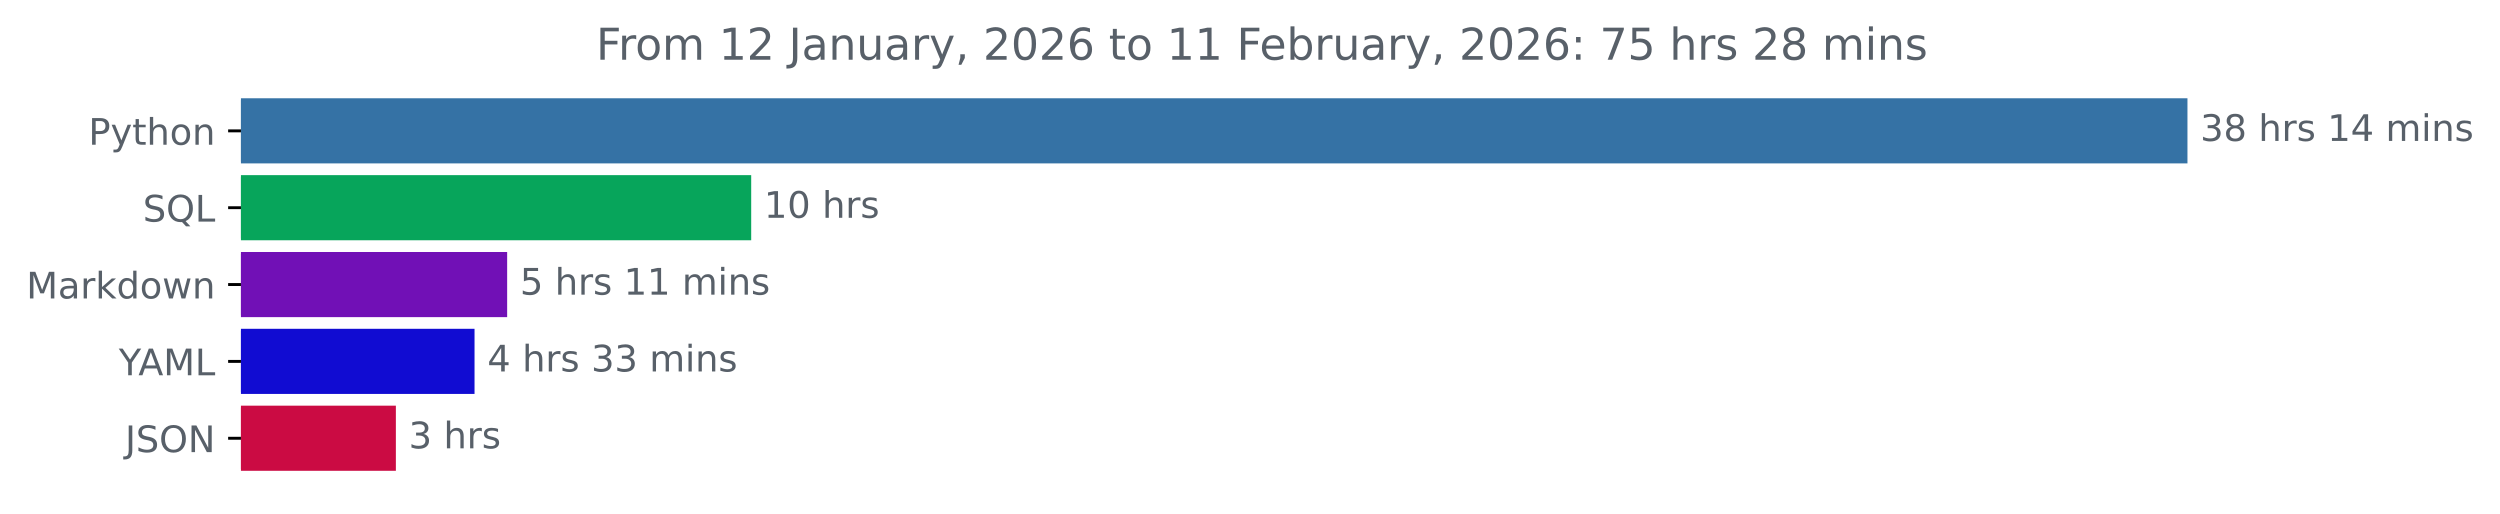
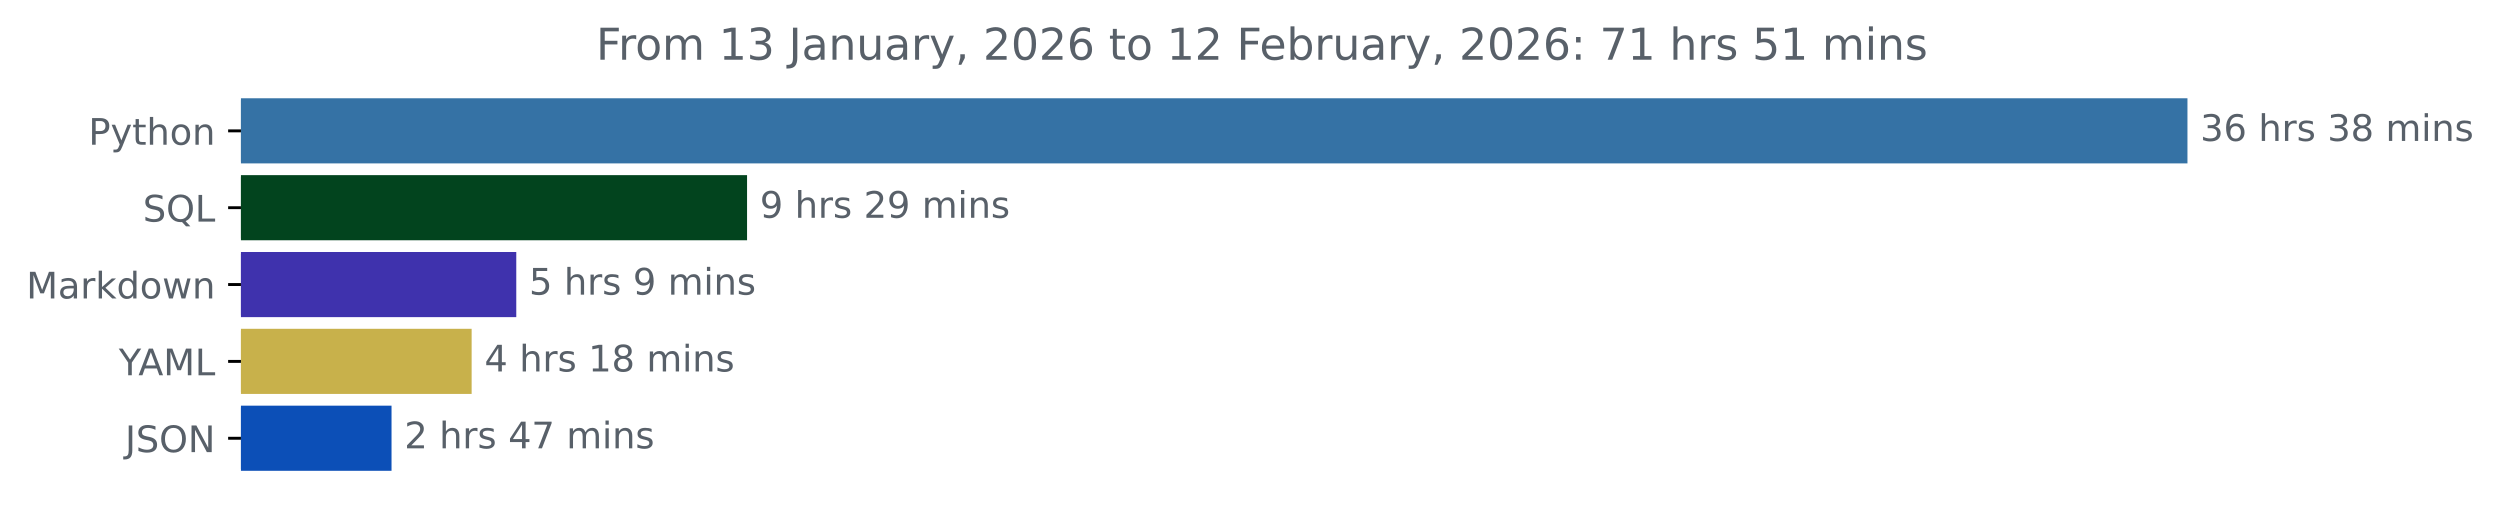
<svg xmlns="http://www.w3.org/2000/svg" xmlns:xlink="http://www.w3.org/1999/xlink" width="683.177pt" height="140.398pt" viewBox="0 0 683.177 140.398" version="1.1">
  <defs>
    <style type="text/css">*{stroke-linejoin: round; stroke-linecap: butt}</style>
  </defs>
  <g id="figure_1">
    <g id="patch_1">
      <path d="M 0 140.398  L 683.177 140.398  L 683.177 0  L 0 0  L 0 140.398  z " style="fill: none" />
    </g>
    <g id="axes_1">
      <g id="patch_2">
-         <path d="M 65.841 27.358  L 597.269 27.358  L 597.269 44.158  L 65.841 44.158  z " clip-path="url(#p5955d893f0)" style="fill: #3572a5; stroke: #3572a5; stroke-linejoin: miter" />
+         <path d="M 65.841 27.358  L 597.269 27.358  L 597.269 44.158  L 65.841 44.158  z " clip-path="url(#pb3962dd68a)" style="fill: #3572a5; stroke: #3572a5; stroke-linejoin: miter" />
      </g>
      <g id="patch_3">
-         <path d="M 65.841 48.358  L 204.78 48.358  L 204.78 65.158  L 65.841 65.158  z " clip-path="url(#p5955d893f0)" style="fill: #07a55b; stroke: #07a55b; stroke-linejoin: miter" />
+         <path d="M 65.841 48.358  L 203.649 48.358  L 203.649 65.158  L 65.841 65.158  z " clip-path="url(#pb3962dd68a)" style="fill: #02441e; stroke: #02441e; stroke-linejoin: miter" />
      </g>
      <g id="patch_4">
-         <path d="M 65.841 69.358  L 138.089 69.358  L 138.089 86.158  L 65.841 86.158  z " clip-path="url(#p5955d893f0)" style="fill: #7110b6; stroke: #7110b6; stroke-linejoin: miter" />
+         <path d="M 65.841 69.358  L 140.583 69.358  L 140.583 86.158  L 65.841 86.158  z " clip-path="url(#pb3962dd68a)" style="fill: #3f32ad; stroke: #3f32ad; stroke-linejoin: miter" />
      </g>
      <g id="patch_5">
-         <path d="M 65.841 90.358  L 129.176 90.358  L 129.176 107.158  L 65.841 107.158  z " clip-path="url(#p5955d893f0)" style="fill: #110cd2; stroke: #110cd2; stroke-linejoin: miter" />
+         <path d="M 65.841 90.358  L 128.386 90.358  L 128.386 107.158  L 65.841 107.158  z " clip-path="url(#pb3962dd68a)" style="fill: #c8b14b; stroke: #c8b14b; stroke-linejoin: miter" />
      </g>
      <g id="patch_6">
-         <path d="M 65.841 111.358  L 107.68 111.358  L 107.68 128.158  L 65.841 128.158  z " clip-path="url(#p5955d893f0)" style="fill: #cb0b43; stroke: #cb0b43; stroke-linejoin: miter" />
+         <path d="M 65.841 111.358  L 106.495 111.358  L 106.495 128.158  L 65.841 128.158  z " clip-path="url(#pb3962dd68a)" style="fill: #0c4fb7; stroke: #0c4fb7; stroke-linejoin: miter" />
      </g>
      <g id="matplotlib.axis_1" />
      <g id="matplotlib.axis_2">
        <g id="ytick_1">
          <g id="line2d_1">
            <defs>
-               <path id="m5252e295e4" d="M 0 0  L -3.5 0  " style="stroke: #000000; stroke-width: 0.8" />
+               <path id="mf881b162e6" d="M 0 0  L -3.5 0  " style="stroke: #000000; stroke-width: 0.8" />
            </defs>
            <g>
-               <use xlink:href="#m5252e295e4" x="65.841" y="35.758" style="stroke: #000000; stroke-width: 0.8" />
+               <use xlink:href="#mf881b162e6" x="65.841" y="35.758" style="stroke: #000000; stroke-width: 0.8" />
            </g>
          </g>
          <g id="text_1">
            <g style="fill: #586069" transform="translate(24.17813 39.55734) scale(0.1 -0.1)">
              <defs>
                <path id="DejaVuSans-50" d="M 1259 4147  L 1259 2394  L 2053 2394  Q 2494 2394 2734 2622  Q 2975 2850 2975 3272  Q 2975 3691 2734 3919  Q 2494 4147 2053 4147  L 1259 4147  z M 628 4666  L 2053 4666  Q 2838 4666 3239 4311  Q 3641 3956 3641 3272  Q 3641 2581 3239 2228  Q 2838 1875 2053 1875  L 1259 1875  L 1259 0  L 628 0  L 628 4666  z " transform="scale(0.015625)" />
                <path id="DejaVuSans-79" d="M 2059 -325  Q 1816 -950 1584 -1140  Q 1353 -1331 966 -1331  L 506 -1331  L 506 -850  L 844 -850  Q 1081 -850 1212 -737  Q 1344 -625 1503 -206  L 1606 56  L 191 3500  L 800 3500  L 1894 763  L 2988 3500  L 3597 3500  L 2059 -325  z " transform="scale(0.015625)" />
                <path id="DejaVuSans-74" d="M 1172 4494  L 1172 3500  L 2356 3500  L 2356 3053  L 1172 3053  L 1172 1153  Q 1172 725 1289 603  Q 1406 481 1766 481  L 2356 481  L 2356 0  L 1766 0  Q 1100 0 847 248  Q 594 497 594 1153  L 594 3053  L 172 3053  L 172 3500  L 594 3500  L 594 4494  L 1172 4494  z " transform="scale(0.015625)" />
                <path id="DejaVuSans-68" d="M 3513 2113  L 3513 0  L 2938 0  L 2938 2094  Q 2938 2591 2744 2837  Q 2550 3084 2163 3084  Q 1697 3084 1428 2787  Q 1159 2491 1159 1978  L 1159 0  L 581 0  L 581 4863  L 1159 4863  L 1159 2956  Q 1366 3272 1645 3428  Q 1925 3584 2291 3584  Q 2894 3584 3203 3211  Q 3513 2838 3513 2113  z " transform="scale(0.015625)" />
                <path id="DejaVuSans-6f" d="M 1959 3097  Q 1497 3097 1228 2736  Q 959 2375 959 1747  Q 959 1119 1226 758  Q 1494 397 1959 397  Q 2419 397 2687 759  Q 2956 1122 2956 1747  Q 2956 2369 2687 2733  Q 2419 3097 1959 3097  z M 1959 3584  Q 2709 3584 3137 3096  Q 3566 2609 3566 1747  Q 3566 888 3137 398  Q 2709 -91 1959 -91  Q 1206 -91 779 398  Q 353 888 353 1747  Q 353 2609 779 3096  Q 1206 3584 1959 3584  z " transform="scale(0.015625)" />
                <path id="DejaVuSans-6e" d="M 3513 2113  L 3513 0  L 2938 0  L 2938 2094  Q 2938 2591 2744 2837  Q 2550 3084 2163 3084  Q 1697 3084 1428 2787  Q 1159 2491 1159 1978  L 1159 0  L 581 0  L 581 3500  L 1159 3500  L 1159 2956  Q 1366 3272 1645 3428  Q 1925 3584 2291 3584  Q 2894 3584 3203 3211  Q 3513 2838 3513 2113  z " transform="scale(0.015625)" />
              </defs>
              <use xlink:href="#DejaVuSans-50" />
              <use xlink:href="#DejaVuSans-79" x="60.303" />
              <use xlink:href="#DejaVuSans-74" x="119.482" />
              <use xlink:href="#DejaVuSans-68" x="158.691" />
              <use xlink:href="#DejaVuSans-6f" x="222.07" />
              <use xlink:href="#DejaVuSans-6e" x="283.252" />
            </g>
          </g>
        </g>
        <g id="ytick_2">
          <g id="line2d_2">
            <g>
-               <use xlink:href="#m5252e295e4" x="65.841" y="56.758" style="stroke: #000000; stroke-width: 0.8" />
+               <use xlink:href="#mf881b162e6" x="65.841" y="56.758" style="stroke: #000000; stroke-width: 0.8" />
            </g>
          </g>
          <g id="text_2">
            <g style="fill: #586069" transform="translate(39.04844 60.55734) scale(0.1 -0.1)">
              <defs>
                <path id="DejaVuSans-53" d="M 3425 4513  L 3425 3897  Q 3066 4069 2747 4153  Q 2428 4238 2131 4238  Q 1616 4238 1336 4038  Q 1056 3838 1056 3469  Q 1056 3159 1242 3001  Q 1428 2844 1947 2747  L 2328 2669  Q 3034 2534 3370 2195  Q 3706 1856 3706 1288  Q 3706 609 3251 259  Q 2797 -91 1919 -91  Q 1588 -91 1214 -16  Q 841 59 441 206  L 441 856  Q 825 641 1194 531  Q 1563 422 1919 422  Q 2459 422 2753 634  Q 3047 847 3047 1241  Q 3047 1584 2836 1778  Q 2625 1972 2144 2069  L 1759 2144  Q 1053 2284 737 2584  Q 422 2884 422 3419  Q 422 4038 858 4394  Q 1294 4750 2059 4750  Q 2388 4750 2728 4690  Q 3069 4631 3425 4513  z " transform="scale(0.015625)" />
                <path id="DejaVuSans-51" d="M 2522 4238  Q 1834 4238 1429 3725  Q 1025 3213 1025 2328  Q 1025 1447 1429 934  Q 1834 422 2522 422  Q 3209 422 3611 934  Q 4013 1447 4013 2328  Q 4013 3213 3611 3725  Q 3209 4238 2522 4238  z M 3406 84  L 4238 -825  L 3475 -825  L 2784 -78  Q 2681 -84 2626 -87  Q 2572 -91 2522 -91  Q 1538 -91 948 567  Q 359 1225 359 2328  Q 359 3434 948 4092  Q 1538 4750 2522 4750  Q 3503 4750 4090 4092  Q 4678 3434 4678 2328  Q 4678 1516 4351 937  Q 4025 359 3406 84  z " transform="scale(0.015625)" />
                <path id="DejaVuSans-4c" d="M 628 4666  L 1259 4666  L 1259 531  L 3531 531  L 3531 0  L 628 0  L 628 4666  z " transform="scale(0.015625)" />
              </defs>
              <use xlink:href="#DejaVuSans-53" />
              <use xlink:href="#DejaVuSans-51" x="63.477" />
              <use xlink:href="#DejaVuSans-4c" x="142.188" />
            </g>
          </g>
        </g>
        <g id="ytick_3">
          <g id="line2d_3">
            <g>
-               <use xlink:href="#m5252e295e4" x="65.841" y="77.758" style="stroke: #000000; stroke-width: 0.8" />
+               <use xlink:href="#mf881b162e6" x="65.841" y="77.758" style="stroke: #000000; stroke-width: 0.8" />
            </g>
          </g>
          <g id="text_3">
            <g style="fill: #586069" transform="translate(7.2 81.55734) scale(0.1 -0.1)">
              <defs>
                <path id="DejaVuSans-4d" d="M 628 4666  L 1569 4666  L 2759 1491  L 3956 4666  L 4897 4666  L 4897 0  L 4281 0  L 4281 4097  L 3078 897  L 2444 897  L 1241 4097  L 1241 0  L 628 0  L 628 4666  z " transform="scale(0.015625)" />
                <path id="DejaVuSans-61" d="M 2194 1759  Q 1497 1759 1228 1600  Q 959 1441 959 1056  Q 959 750 1161 570  Q 1363 391 1709 391  Q 2188 391 2477 730  Q 2766 1069 2766 1631  L 2766 1759  L 2194 1759  z M 3341 1997  L 3341 0  L 2766 0  L 2766 531  Q 2569 213 2275 61  Q 1981 -91 1556 -91  Q 1019 -91 701 211  Q 384 513 384 1019  Q 384 1609 779 1909  Q 1175 2209 1959 2209  L 2766 2209  L 2766 2266  Q 2766 2663 2505 2880  Q 2244 3097 1772 3097  Q 1472 3097 1187 3025  Q 903 2953 641 2809  L 641 3341  Q 956 3463 1253 3523  Q 1550 3584 1831 3584  Q 2591 3584 2966 3190  Q 3341 2797 3341 1997  z " transform="scale(0.015625)" />
                <path id="DejaVuSans-72" d="M 2631 2963  Q 2534 3019 2420 3045  Q 2306 3072 2169 3072  Q 1681 3072 1420 2755  Q 1159 2438 1159 1844  L 1159 0  L 581 0  L 581 3500  L 1159 3500  L 1159 2956  Q 1341 3275 1631 3429  Q 1922 3584 2338 3584  Q 2397 3584 2469 3576  Q 2541 3569 2628 3553  L 2631 2963  z " transform="scale(0.015625)" />
                <path id="DejaVuSans-6b" d="M 581 4863  L 1159 4863  L 1159 1991  L 2875 3500  L 3609 3500  L 1753 1863  L 3688 0  L 2938 0  L 1159 1709  L 1159 0  L 581 0  L 581 4863  z " transform="scale(0.015625)" />
                <path id="DejaVuSans-64" d="M 2906 2969  L 2906 4863  L 3481 4863  L 3481 0  L 2906 0  L 2906 525  Q 2725 213 2448 61  Q 2172 -91 1784 -91  Q 1150 -91 751 415  Q 353 922 353 1747  Q 353 2572 751 3078  Q 1150 3584 1784 3584  Q 2172 3584 2448 3432  Q 2725 3281 2906 2969  z M 947 1747  Q 947 1113 1208 752  Q 1469 391 1925 391  Q 2381 391 2643 752  Q 2906 1113 2906 1747  Q 2906 2381 2643 2742  Q 2381 3103 1925 3103  Q 1469 3103 1208 2742  Q 947 2381 947 1747  z " transform="scale(0.015625)" />
                <path id="DejaVuSans-77" d="M 269 3500  L 844 3500  L 1563 769  L 2278 3500  L 2956 3500  L 3675 769  L 4391 3500  L 4966 3500  L 4050 0  L 3372 0  L 2619 2869  L 1863 0  L 1184 0  L 269 3500  z " transform="scale(0.015625)" />
              </defs>
              <use xlink:href="#DejaVuSans-4d" />
              <use xlink:href="#DejaVuSans-61" x="86.279" />
              <use xlink:href="#DejaVuSans-72" x="147.559" />
              <use xlink:href="#DejaVuSans-6b" x="188.672" />
              <use xlink:href="#DejaVuSans-64" x="246.582" />
              <use xlink:href="#DejaVuSans-6f" x="310.059" />
              <use xlink:href="#DejaVuSans-77" x="371.24" />
              <use xlink:href="#DejaVuSans-6e" x="453.027" />
            </g>
          </g>
        </g>
        <g id="ytick_4">
          <g id="line2d_4">
            <g>
-               <use xlink:href="#m5252e295e4" x="65.841" y="98.758" style="stroke: #000000; stroke-width: 0.8" />
+               <use xlink:href="#mf881b162e6" x="65.841" y="98.758" style="stroke: #000000; stroke-width: 0.8" />
            </g>
          </g>
          <g id="text_4">
            <g style="fill: #586069" transform="translate(32.46719 102.5573) scale(0.1 -0.1)">
              <defs>
                <path id="DejaVuSans-59" d="M -13 4666  L 666 4666  L 1959 2747  L 3244 4666  L 3922 4666  L 2272 2222  L 2272 0  L 1638 0  L 1638 2222  L -13 4666  z " transform="scale(0.015625)" />
                <path id="DejaVuSans-41" d="M 2188 4044  L 1331 1722  L 3047 1722  L 2188 4044  z M 1831 4666  L 2547 4666  L 4325 0  L 3669 0  L 3244 1197  L 1141 1197  L 716 0  L 50 0  L 1831 4666  z " transform="scale(0.015625)" />
              </defs>
              <use xlink:href="#DejaVuSans-59" />
              <use xlink:href="#DejaVuSans-41" x="53.334" />
              <use xlink:href="#DejaVuSans-4d" x="121.742" />
              <use xlink:href="#DejaVuSans-4c" x="208.021" />
            </g>
          </g>
        </g>
        <g id="ytick_5">
          <g id="line2d_5">
            <g>
-               <use xlink:href="#m5252e295e4" x="65.841" y="119.758" style="stroke: #000000; stroke-width: 0.8" />
+               <use xlink:href="#mf881b162e6" x="65.841" y="119.758" style="stroke: #000000; stroke-width: 0.8" />
            </g>
          </g>
          <g id="text_5">
            <g style="fill: #586069" transform="translate(34.18906 123.5573) scale(0.1 -0.1)">
              <defs>
                <path id="DejaVuSans-4a" d="M 628 4666  L 1259 4666  L 1259 325  Q 1259 -519 939 -900  Q 619 -1281 -91 -1281  L -331 -1281  L -331 -750  L -134 -750  Q 284 -750 456 -515  Q 628 -281 628 325  L 628 4666  z " transform="scale(0.015625)" />
                <path id="DejaVuSans-4f" d="M 2522 4238  Q 1834 4238 1429 3725  Q 1025 3213 1025 2328  Q 1025 1447 1429 934  Q 1834 422 2522 422  Q 3209 422 3611 934  Q 4013 1447 4013 2328  Q 4013 3213 3611 3725  Q 3209 4238 2522 4238  z M 2522 4750  Q 3503 4750 4090 4092  Q 4678 3434 4678 2328  Q 4678 1225 4090 567  Q 3503 -91 2522 -91  Q 1538 -91 948 565  Q 359 1222 359 2328  Q 359 3434 948 4092  Q 1538 4750 2522 4750  z " transform="scale(0.015625)" />
                <path id="DejaVuSans-4e" d="M 628 4666  L 1478 4666  L 3547 763  L 3547 4666  L 4159 4666  L 4159 0  L 3309 0  L 1241 3903  L 1241 0  L 628 0  L 628 4666  z " transform="scale(0.015625)" />
              </defs>
              <use xlink:href="#DejaVuSans-4a" />
              <use xlink:href="#DejaVuSans-53" x="29.492" />
              <use xlink:href="#DejaVuSans-4f" x="92.969" />
              <use xlink:href="#DejaVuSans-4e" x="171.68" />
            </g>
          </g>
        </g>
      </g>
      <g id="text_6">
        <g style="fill: #586069" transform="translate(601.2692 38.5175) scale(0.1 -0.1)">
          <defs>
            <path id="DejaVuSans-33" d="M 2597 2516  Q 3050 2419 3304 2112  Q 3559 1806 3559 1356  Q 3559 666 3084 287  Q 2609 -91 1734 -91  Q 1441 -91 1130 -33  Q 819 25 488 141  L 488 750  Q 750 597 1062 519  Q 1375 441 1716 441  Q 2309 441 2620 675  Q 2931 909 2931 1356  Q 2931 1769 2642 2001  Q 2353 2234 1838 2234  L 1294 2234  L 1294 2753  L 1863 2753  Q 2328 2753 2575 2939  Q 2822 3125 2822 3475  Q 2822 3834 2567 4026  Q 2313 4219 1838 4219  Q 1578 4219 1281 4162  Q 984 4106 628 3988  L 628 4550  Q 988 4650 1302 4700  Q 1616 4750 1894 4750  Q 2613 4750 3031 4423  Q 3450 4097 3450 3541  Q 3450 3153 3228 2886  Q 3006 2619 2597 2516  z " transform="scale(0.015625)" />
-             <path id="DejaVuSans-38" d="M 2034 2216  Q 1584 2216 1326 1975  Q 1069 1734 1069 1313  Q 1069 891 1326 650  Q 1584 409 2034 409  Q 2484 409 2743 651  Q 3003 894 3003 1313  Q 3003 1734 2745 1975  Q 2488 2216 2034 2216  z M 1403 2484  Q 997 2584 770 2862  Q 544 3141 544 3541  Q 544 4100 942 4425  Q 1341 4750 2034 4750  Q 2731 4750 3128 4425  Q 3525 4100 3525 3541  Q 3525 3141 3298 2862  Q 3072 2584 2669 2484  Q 3125 2378 3379 2068  Q 3634 1759 3634 1313  Q 3634 634 3220 271  Q 2806 -91 2034 -91  Q 1263 -91 848 271  Q 434 634 434 1313  Q 434 1759 690 2068  Q 947 2378 1403 2484  z M 1172 3481  Q 1172 3119 1398 2916  Q 1625 2713 2034 2713  Q 2441 2713 2670 2916  Q 2900 3119 2900 3481  Q 2900 3844 2670 4047  Q 2441 4250 2034 4250  Q 1625 4250 1398 4047  Q 1172 3844 1172 3481  z " transform="scale(0.015625)" />
+             <path id="DejaVuSans-36" d="M 2113 2584  Q 1688 2584 1439 2293  Q 1191 2003 1191 1497  Q 1191 994 1439 701  Q 1688 409 2113 409  Q 2538 409 2786 701  Q 3034 994 3034 1497  Q 3034 2003 2786 2293  Q 2538 2584 2113 2584  z M 3366 4563  L 3366 3988  Q 3128 4100 2886 4159  Q 2644 4219 2406 4219  Q 1781 4219 1451 3797  Q 1122 3375 1075 2522  Q 1259 2794 1537 2939  Q 1816 3084 2150 3084  Q 2853 3084 3261 2657  Q 3669 2231 3669 1497  Q 3669 778 3244 343  Q 2819 -91 2113 -91  Q 1303 -91 875 529  Q 447 1150 447 2328  Q 447 3434 972 4092  Q 1497 4750 2381 4750  Q 2619 4750 2861 4703  Q 3103 4656 3366 4563  z " transform="scale(0.015625)" />
            <path id="DejaVuSans-20" transform="scale(0.015625)" />
            <path id="DejaVuSans-73" d="M 2834 3397  L 2834 2853  Q 2591 2978 2328 3040  Q 2066 3103 1784 3103  Q 1356 3103 1142 2972  Q 928 2841 928 2578  Q 928 2378 1081 2264  Q 1234 2150 1697 2047  L 1894 2003  Q 2506 1872 2764 1633  Q 3022 1394 3022 966  Q 3022 478 2636 193  Q 2250 -91 1575 -91  Q 1294 -91 989 -36  Q 684 19 347 128  L 347 722  Q 666 556 975 473  Q 1284 391 1588 391  Q 1994 391 2212 530  Q 2431 669 2431 922  Q 2431 1156 2273 1281  Q 2116 1406 1581 1522  L 1381 1569  Q 847 1681 609 1914  Q 372 2147 372 2553  Q 372 3047 722 3315  Q 1072 3584 1716 3584  Q 2034 3584 2315 3537  Q 2597 3491 2834 3397  z " transform="scale(0.015625)" />
-             <path id="DejaVuSans-31" d="M 794 531  L 1825 531  L 1825 4091  L 703 3866  L 703 4441  L 1819 4666  L 2450 4666  L 2450 531  L 3481 531  L 3481 0  L 794 0  L 794 531  z " transform="scale(0.015625)" />
-             <path id="DejaVuSans-34" d="M 2419 4116  L 825 1625  L 2419 1625  L 2419 4116  z M 2253 4666  L 3047 4666  L 3047 1625  L 3713 1625  L 3713 1100  L 3047 1100  L 3047 0  L 2419 0  L 2419 1100  L 313 1100  L 313 1709  L 2253 4666  z " transform="scale(0.015625)" />
+             <path id="DejaVuSans-38" d="M 2034 2216  Q 1584 2216 1326 1975  Q 1069 1734 1069 1313  Q 1069 891 1326 650  Q 1584 409 2034 409  Q 2484 409 2743 651  Q 3003 894 3003 1313  Q 3003 1734 2745 1975  Q 2488 2216 2034 2216  z M 1403 2484  Q 997 2584 770 2862  Q 544 3141 544 3541  Q 544 4100 942 4425  Q 1341 4750 2034 4750  Q 2731 4750 3128 4425  Q 3525 4100 3525 3541  Q 3525 3141 3298 2862  Q 3072 2584 2669 2484  Q 3125 2378 3379 2068  Q 3634 1759 3634 1313  Q 3634 634 3220 271  Q 2806 -91 2034 -91  Q 1263 -91 848 271  Q 434 634 434 1313  Q 434 1759 690 2068  Q 947 2378 1403 2484  z M 1172 3481  Q 1172 3119 1398 2916  Q 1625 2713 2034 2713  Q 2441 2713 2670 2916  Q 2900 3119 2900 3481  Q 2900 3844 2670 4047  Q 2441 4250 2034 4250  Q 1625 4250 1398 4047  Q 1172 3844 1172 3481  z " transform="scale(0.015625)" />
            <path id="DejaVuSans-6d" d="M 3328 2828  Q 3544 3216 3844 3400  Q 4144 3584 4550 3584  Q 5097 3584 5394 3201  Q 5691 2819 5691 2113  L 5691 0  L 5113 0  L 5113 2094  Q 5113 2597 4934 2840  Q 4756 3084 4391 3084  Q 3944 3084 3684 2787  Q 3425 2491 3425 1978  L 3425 0  L 2847 0  L 2847 2094  Q 2847 2600 2669 2842  Q 2491 3084 2119 3084  Q 1678 3084 1418 2786  Q 1159 2488 1159 1978  L 1159 0  L 581 0  L 581 3500  L 1159 3500  L 1159 2956  Q 1356 3278 1631 3431  Q 1906 3584 2284 3584  Q 2666 3584 2933 3390  Q 3200 3197 3328 2828  z " transform="scale(0.015625)" />
            <path id="DejaVuSans-69" d="M 603 3500  L 1178 3500  L 1178 0  L 603 0  L 603 3500  z M 603 4863  L 1178 4863  L 1178 4134  L 603 4134  L 603 4863  z " transform="scale(0.015625)" />
          </defs>
          <use xlink:href="#DejaVuSans-33" />
-           <use xlink:href="#DejaVuSans-38" x="63.623" />
+           <use xlink:href="#DejaVuSans-36" x="63.623" />
          <use xlink:href="#DejaVuSans-20" x="127.246" />
          <use xlink:href="#DejaVuSans-68" x="159.033" />
          <use xlink:href="#DejaVuSans-72" x="222.412" />
          <use xlink:href="#DejaVuSans-73" x="263.525" />
          <use xlink:href="#DejaVuSans-20" x="315.625" />
-           <use xlink:href="#DejaVuSans-31" x="347.412" />
-           <use xlink:href="#DejaVuSans-34" x="411.035" />
+           <use xlink:href="#DejaVuSans-33" x="347.412" />
+           <use xlink:href="#DejaVuSans-38" x="411.035" />
          <use xlink:href="#DejaVuSans-20" x="474.658" />
          <use xlink:href="#DejaVuSans-6d" x="506.445" />
          <use xlink:href="#DejaVuSans-69" x="603.857" />
          <use xlink:href="#DejaVuSans-6e" x="631.641" />
          <use xlink:href="#DejaVuSans-73" x="695.02" />
        </g>
      </g>
      <g id="text_7">
-         <g style="fill: #586069" transform="translate(208.7796 59.5175) scale(0.1 -0.1)">
-           <defs>
-             <path id="DejaVuSans-30" d="M 2034 4250  Q 1547 4250 1301 3770  Q 1056 3291 1056 2328  Q 1056 1369 1301 889  Q 1547 409 2034 409  Q 2525 409 2770 889  Q 3016 1369 3016 2328  Q 3016 3291 2770 3770  Q 2525 4250 2034 4250  z M 2034 4750  Q 2819 4750 3233 4129  Q 3647 3509 3647 2328  Q 3647 1150 3233 529  Q 2819 -91 2034 -91  Q 1250 -91 836 529  Q 422 1150 422 2328  Q 422 3509 836 4129  Q 1250 4750 2034 4750  z " transform="scale(0.015625)" />
-           </defs>
-           <use xlink:href="#DejaVuSans-31" />
-           <use xlink:href="#DejaVuSans-30" x="63.623" />
-           <use xlink:href="#DejaVuSans-20" x="127.246" />
-           <use xlink:href="#DejaVuSans-68" x="159.033" />
-           <use xlink:href="#DejaVuSans-72" x="222.412" />
-           <use xlink:href="#DejaVuSans-73" x="263.525" />
+         <g style="fill: #586069" transform="translate(207.6493 59.5175) scale(0.1 -0.1)">
+           <defs>
+             <path id="DejaVuSans-39" d="M 703 97  L 703 672  Q 941 559 1184 500  Q 1428 441 1663 441  Q 2288 441 2617 861  Q 2947 1281 2994 2138  Q 2813 1869 2534 1725  Q 2256 1581 1919 1581  Q 1219 1581 811 2004  Q 403 2428 403 3163  Q 403 3881 828 4315  Q 1253 4750 1959 4750  Q 2769 4750 3195 4129  Q 3622 3509 3622 2328  Q 3622 1225 3098 567  Q 2575 -91 1691 -91  Q 1453 -91 1209 -44  Q 966 3 703 97  z M 1959 2075  Q 2384 2075 2632 2365  Q 2881 2656 2881 3163  Q 2881 3666 2632 3958  Q 2384 4250 1959 4250  Q 1534 4250 1286 3958  Q 1038 3666 1038 3163  Q 1038 2656 1286 2365  Q 1534 2075 1959 2075  z " transform="scale(0.015625)" />
+             <path id="DejaVuSans-32" d="M 1228 531  L 3431 531  L 3431 0  L 469 0  L 469 531  Q 828 903 1448 1529  Q 2069 2156 2228 2338  Q 2531 2678 2651 2914  Q 2772 3150 2772 3378  Q 2772 3750 2511 3984  Q 2250 4219 1831 4219  Q 1534 4219 1204 4116  Q 875 4013 500 3803  L 500 4441  Q 881 4594 1212 4672  Q 1544 4750 1819 4750  Q 2544 4750 2975 4387  Q 3406 4025 3406 3419  Q 3406 3131 3298 2873  Q 3191 2616 2906 2266  Q 2828 2175 2409 1742  Q 1991 1309 1228 531  z " transform="scale(0.015625)" />
+           </defs>
+           <use xlink:href="#DejaVuSans-39" />
+           <use xlink:href="#DejaVuSans-20" x="63.623" />
+           <use xlink:href="#DejaVuSans-68" x="95.41" />
+           <use xlink:href="#DejaVuSans-72" x="158.789" />
+           <use xlink:href="#DejaVuSans-73" x="199.902" />
+           <use xlink:href="#DejaVuSans-20" x="252.002" />
+           <use xlink:href="#DejaVuSans-32" x="283.789" />
+           <use xlink:href="#DejaVuSans-39" x="347.412" />
+           <use xlink:href="#DejaVuSans-20" x="411.035" />
+           <use xlink:href="#DejaVuSans-6d" x="442.822" />
+           <use xlink:href="#DejaVuSans-69" x="540.234" />
+           <use xlink:href="#DejaVuSans-6e" x="568.018" />
+           <use xlink:href="#DejaVuSans-73" x="631.396" />
        </g>
      </g>
      <g id="text_8">
-         <g style="fill: #586069" transform="translate(142.0889 80.5175) scale(0.1 -0.1)">
+         <g style="fill: #586069" transform="translate(144.5825 80.5175) scale(0.1 -0.1)">
          <defs>
            <path id="DejaVuSans-35" d="M 691 4666  L 3169 4666  L 3169 4134  L 1269 4134  L 1269 2991  Q 1406 3038 1543 3061  Q 1681 3084 1819 3084  Q 2600 3084 3056 2656  Q 3513 2228 3513 1497  Q 3513 744 3044 326  Q 2575 -91 1722 -91  Q 1428 -91 1123 -41  Q 819 9 494 109  L 494 744  Q 775 591 1075 516  Q 1375 441 1709 441  Q 2250 441 2565 725  Q 2881 1009 2881 1497  Q 2881 1984 2565 2268  Q 2250 2553 1709 2553  Q 1456 2553 1204 2497  Q 953 2441 691 2322  L 691 4666  z " transform="scale(0.015625)" />
          </defs>
          <use xlink:href="#DejaVuSans-35" />
          <use xlink:href="#DejaVuSans-20" x="63.623" />
          <use xlink:href="#DejaVuSans-68" x="95.41" />
          <use xlink:href="#DejaVuSans-72" x="158.789" />
          <use xlink:href="#DejaVuSans-73" x="199.902" />
          <use xlink:href="#DejaVuSans-20" x="252.002" />
-           <use xlink:href="#DejaVuSans-31" x="283.789" />
-           <use xlink:href="#DejaVuSans-31" x="347.412" />
-           <use xlink:href="#DejaVuSans-20" x="411.035" />
-           <use xlink:href="#DejaVuSans-6d" x="442.822" />
-           <use xlink:href="#DejaVuSans-69" x="540.234" />
-           <use xlink:href="#DejaVuSans-6e" x="568.018" />
-           <use xlink:href="#DejaVuSans-73" x="631.396" />
+           <use xlink:href="#DejaVuSans-39" x="283.789" />
+           <use xlink:href="#DejaVuSans-20" x="347.412" />
+           <use xlink:href="#DejaVuSans-6d" x="379.199" />
+           <use xlink:href="#DejaVuSans-69" x="476.611" />
+           <use xlink:href="#DejaVuSans-6e" x="504.395" />
+           <use xlink:href="#DejaVuSans-73" x="567.773" />
        </g>
      </g>
      <g id="text_9">
-         <g style="fill: #586069" transform="translate(133.1758 101.5175) scale(0.1 -0.1)">
+         <g style="fill: #586069" transform="translate(132.3862 101.5175) scale(0.1 -0.1)">
+           <defs>
+             <path id="DejaVuSans-34" d="M 2419 4116  L 825 1625  L 2419 1625  L 2419 4116  z M 2253 4666  L 3047 4666  L 3047 1625  L 3713 1625  L 3713 1100  L 3047 1100  L 3047 0  L 2419 0  L 2419 1100  L 313 1100  L 313 1709  L 2253 4666  z " transform="scale(0.015625)" />
+             <path id="DejaVuSans-31" d="M 794 531  L 1825 531  L 1825 4091  L 703 3866  L 703 4441  L 1819 4666  L 2450 4666  L 2450 531  L 3481 531  L 3481 0  L 794 0  L 794 531  z " transform="scale(0.015625)" />
+           </defs>
          <use xlink:href="#DejaVuSans-34" />
          <use xlink:href="#DejaVuSans-20" x="63.623" />
          <use xlink:href="#DejaVuSans-68" x="95.41" />
          <use xlink:href="#DejaVuSans-72" x="158.789" />
          <use xlink:href="#DejaVuSans-73" x="199.902" />
          <use xlink:href="#DejaVuSans-20" x="252.002" />
-           <use xlink:href="#DejaVuSans-33" x="283.789" />
-           <use xlink:href="#DejaVuSans-33" x="347.412" />
+           <use xlink:href="#DejaVuSans-31" x="283.789" />
+           <use xlink:href="#DejaVuSans-38" x="347.412" />
          <use xlink:href="#DejaVuSans-20" x="411.035" />
          <use xlink:href="#DejaVuSans-6d" x="442.822" />
          <use xlink:href="#DejaVuSans-69" x="540.234" />
          <use xlink:href="#DejaVuSans-6e" x="568.018" />
          <use xlink:href="#DejaVuSans-73" x="631.396" />
        </g>
      </g>
      <g id="text_10">
-         <g style="fill: #586069" transform="translate(111.6796 122.5175) scale(0.1 -0.1)">
-           <use xlink:href="#DejaVuSans-33" />
+         <g style="fill: #586069" transform="translate(110.4952 122.5175) scale(0.1 -0.1)">
+           <defs>
+             <path id="DejaVuSans-37" d="M 525 4666  L 3525 4666  L 3525 4397  L 1831 0  L 1172 0  L 2766 4134  L 525 4134  L 525 4666  z " transform="scale(0.015625)" />
+           </defs>
+           <use xlink:href="#DejaVuSans-32" />
          <use xlink:href="#DejaVuSans-20" x="63.623" />
          <use xlink:href="#DejaVuSans-68" x="95.41" />
          <use xlink:href="#DejaVuSans-72" x="158.789" />
          <use xlink:href="#DejaVuSans-73" x="199.902" />
+           <use xlink:href="#DejaVuSans-20" x="252.002" />
+           <use xlink:href="#DejaVuSans-34" x="283.789" />
+           <use xlink:href="#DejaVuSans-37" x="347.412" />
+           <use xlink:href="#DejaVuSans-20" x="411.035" />
+           <use xlink:href="#DejaVuSans-6d" x="442.822" />
+           <use xlink:href="#DejaVuSans-69" x="540.234" />
+           <use xlink:href="#DejaVuSans-6e" x="568.018" />
+           <use xlink:href="#DejaVuSans-73" x="631.396" />
        </g>
      </g>
      <g id="text_11">
        <g style="fill: #586069" transform="translate(162.8972 16.31812) scale(0.12 -0.12)">
          <defs>
            <path id="DejaVuSans-46" d="M 628 4666  L 3309 4666  L 3309 4134  L 1259 4134  L 1259 2759  L 3109 2759  L 3109 2228  L 1259 2228  L 1259 0  L 628 0  L 628 4666  z " transform="scale(0.015625)" />
-             <path id="DejaVuSans-32" d="M 1228 531  L 3431 531  L 3431 0  L 469 0  L 469 531  Q 828 903 1448 1529  Q 2069 2156 2228 2338  Q 2531 2678 2651 2914  Q 2772 3150 2772 3378  Q 2772 3750 2511 3984  Q 2250 4219 1831 4219  Q 1534 4219 1204 4116  Q 875 4013 500 3803  L 500 4441  Q 881 4594 1212 4672  Q 1544 4750 1819 4750  Q 2544 4750 2975 4387  Q 3406 4025 3406 3419  Q 3406 3131 3298 2873  Q 3191 2616 2906 2266  Q 2828 2175 2409 1742  Q 1991 1309 1228 531  z " transform="scale(0.015625)" />
            <path id="DejaVuSans-75" d="M 544 1381  L 544 3500  L 1119 3500  L 1119 1403  Q 1119 906 1312 657  Q 1506 409 1894 409  Q 2359 409 2629 706  Q 2900 1003 2900 1516  L 2900 3500  L 3475 3500  L 3475 0  L 2900 0  L 2900 538  Q 2691 219 2414 64  Q 2138 -91 1772 -91  Q 1169 -91 856 284  Q 544 659 544 1381  z M 1991 3584  L 1991 3584  z " transform="scale(0.015625)" />
            <path id="DejaVuSans-2c" d="M 750 794  L 1409 794  L 1409 256  L 897 -744  L 494 -744  L 750 256  L 750 794  z " transform="scale(0.015625)" />
-             <path id="DejaVuSans-36" d="M 2113 2584  Q 1688 2584 1439 2293  Q 1191 2003 1191 1497  Q 1191 994 1439 701  Q 1688 409 2113 409  Q 2538 409 2786 701  Q 3034 994 3034 1497  Q 3034 2003 2786 2293  Q 2538 2584 2113 2584  z M 3366 4563  L 3366 3988  Q 3128 4100 2886 4159  Q 2644 4219 2406 4219  Q 1781 4219 1451 3797  Q 1122 3375 1075 2522  Q 1259 2794 1537 2939  Q 1816 3084 2150 3084  Q 2853 3084 3261 2657  Q 3669 2231 3669 1497  Q 3669 778 3244 343  Q 2819 -91 2113 -91  Q 1303 -91 875 529  Q 447 1150 447 2328  Q 447 3434 972 4092  Q 1497 4750 2381 4750  Q 2619 4750 2861 4703  Q 3103 4656 3366 4563  z " transform="scale(0.015625)" />
+             <path id="DejaVuSans-30" d="M 2034 4250  Q 1547 4250 1301 3770  Q 1056 3291 1056 2328  Q 1056 1369 1301 889  Q 1547 409 2034 409  Q 2525 409 2770 889  Q 3016 1369 3016 2328  Q 3016 3291 2770 3770  Q 2525 4250 2034 4250  z M 2034 4750  Q 2819 4750 3233 4129  Q 3647 3509 3647 2328  Q 3647 1150 3233 529  Q 2819 -91 2034 -91  Q 1250 -91 836 529  Q 422 1150 422 2328  Q 422 3509 836 4129  Q 1250 4750 2034 4750  z " transform="scale(0.015625)" />
            <path id="DejaVuSans-65" d="M 3597 1894  L 3597 1613  L 953 1613  Q 991 1019 1311 708  Q 1631 397 2203 397  Q 2534 397 2845 478  Q 3156 559 3463 722  L 3463 178  Q 3153 47 2828 -22  Q 2503 -91 2169 -91  Q 1331 -91 842 396  Q 353 884 353 1716  Q 353 2575 817 3079  Q 1281 3584 2069 3584  Q 2775 3584 3186 3129  Q 3597 2675 3597 1894  z M 3022 2063  Q 3016 2534 2758 2815  Q 2500 3097 2075 3097  Q 1594 3097 1305 2825  Q 1016 2553 972 2059  L 3022 2063  z " transform="scale(0.015625)" />
            <path id="DejaVuSans-62" d="M 3116 1747  Q 3116 2381 2855 2742  Q 2594 3103 2138 3103  Q 1681 3103 1420 2742  Q 1159 2381 1159 1747  Q 1159 1113 1420 752  Q 1681 391 2138 391  Q 2594 391 2855 752  Q 3116 1113 3116 1747  z M 1159 2969  Q 1341 3281 1617 3432  Q 1894 3584 2278 3584  Q 2916 3584 3314 3078  Q 3713 2572 3713 1747  Q 3713 922 3314 415  Q 2916 -91 2278 -91  Q 1894 -91 1617 61  Q 1341 213 1159 525  L 1159 0  L 581 0  L 581 4863  L 1159 4863  L 1159 2969  z " transform="scale(0.015625)" />
            <path id="DejaVuSans-3a" d="M 750 794  L 1409 794  L 1409 0  L 750 0  L 750 794  z M 750 3309  L 1409 3309  L 1409 2516  L 750 2516  L 750 3309  z " transform="scale(0.015625)" />
-             <path id="DejaVuSans-37" d="M 525 4666  L 3525 4666  L 3525 4397  L 1831 0  L 1172 0  L 2766 4134  L 525 4134  L 525 4666  z " transform="scale(0.015625)" />
          </defs>
          <use xlink:href="#DejaVuSans-46" />
          <use xlink:href="#DejaVuSans-72" x="50.27" />
          <use xlink:href="#DejaVuSans-6f" x="89.133" />
          <use xlink:href="#DejaVuSans-6d" x="150.314" />
          <use xlink:href="#DejaVuSans-20" x="247.727" />
          <use xlink:href="#DejaVuSans-31" x="279.514" />
-           <use xlink:href="#DejaVuSans-32" x="343.137" />
+           <use xlink:href="#DejaVuSans-33" x="343.137" />
          <use xlink:href="#DejaVuSans-20" x="406.76" />
          <use xlink:href="#DejaVuSans-4a" x="438.547" />
          <use xlink:href="#DejaVuSans-61" x="468.039" />
          <use xlink:href="#DejaVuSans-6e" x="529.318" />
          <use xlink:href="#DejaVuSans-75" x="592.697" />
          <use xlink:href="#DejaVuSans-61" x="656.076" />
          <use xlink:href="#DejaVuSans-72" x="717.355" />
          <use xlink:href="#DejaVuSans-79" x="758.469" />
          <use xlink:href="#DejaVuSans-2c" x="817.648" />
          <use xlink:href="#DejaVuSans-20" x="849.436" />
          <use xlink:href="#DejaVuSans-32" x="881.223" />
          <use xlink:href="#DejaVuSans-30" x="944.846" />
          <use xlink:href="#DejaVuSans-32" x="1008.469" />
          <use xlink:href="#DejaVuSans-36" x="1072.092" />
          <use xlink:href="#DejaVuSans-20" x="1135.715" />
          <use xlink:href="#DejaVuSans-74" x="1167.502" />
          <use xlink:href="#DejaVuSans-6f" x="1206.711" />
          <use xlink:href="#DejaVuSans-20" x="1267.893" />
          <use xlink:href="#DejaVuSans-31" x="1299.68" />
-           <use xlink:href="#DejaVuSans-31" x="1363.303" />
+           <use xlink:href="#DejaVuSans-32" x="1363.303" />
          <use xlink:href="#DejaVuSans-20" x="1426.926" />
          <use xlink:href="#DejaVuSans-46" x="1458.713" />
          <use xlink:href="#DejaVuSans-65" x="1510.732" />
          <use xlink:href="#DejaVuSans-62" x="1572.256" />
          <use xlink:href="#DejaVuSans-72" x="1635.732" />
          <use xlink:href="#DejaVuSans-75" x="1676.846" />
          <use xlink:href="#DejaVuSans-61" x="1740.225" />
          <use xlink:href="#DejaVuSans-72" x="1801.504" />
          <use xlink:href="#DejaVuSans-79" x="1842.617" />
          <use xlink:href="#DejaVuSans-2c" x="1901.797" />
          <use xlink:href="#DejaVuSans-20" x="1933.584" />
          <use xlink:href="#DejaVuSans-32" x="1965.371" />
          <use xlink:href="#DejaVuSans-30" x="2028.994" />
          <use xlink:href="#DejaVuSans-32" x="2092.617" />
          <use xlink:href="#DejaVuSans-36" x="2156.24" />
          <use xlink:href="#DejaVuSans-3a" x="2219.863" />
          <use xlink:href="#DejaVuSans-20" x="2253.555" />
          <use xlink:href="#DejaVuSans-37" x="2285.342" />
-           <use xlink:href="#DejaVuSans-35" x="2348.965" />
+           <use xlink:href="#DejaVuSans-31" x="2348.965" />
          <use xlink:href="#DejaVuSans-20" x="2412.588" />
          <use xlink:href="#DejaVuSans-68" x="2444.375" />
          <use xlink:href="#DejaVuSans-72" x="2507.754" />
          <use xlink:href="#DejaVuSans-73" x="2548.867" />
          <use xlink:href="#DejaVuSans-20" x="2600.967" />
-           <use xlink:href="#DejaVuSans-32" x="2632.754" />
-           <use xlink:href="#DejaVuSans-38" x="2696.377" />
+           <use xlink:href="#DejaVuSans-35" x="2632.754" />
+           <use xlink:href="#DejaVuSans-31" x="2696.377" />
          <use xlink:href="#DejaVuSans-20" x="2760" />
          <use xlink:href="#DejaVuSans-6d" x="2791.787" />
          <use xlink:href="#DejaVuSans-69" x="2889.199" />
          <use xlink:href="#DejaVuSans-6e" x="2916.982" />
          <use xlink:href="#DejaVuSans-73" x="2980.361" />
        </g>
      </g>
    </g>
  </g>
  <defs>
-     <clipPath id="p5955d893f0">
+     <clipPath id="pb3962dd68a">
      <rect x="65.841" y="22.318" width="558" height="110.88" />
    </clipPath>
  </defs>
</svg>
